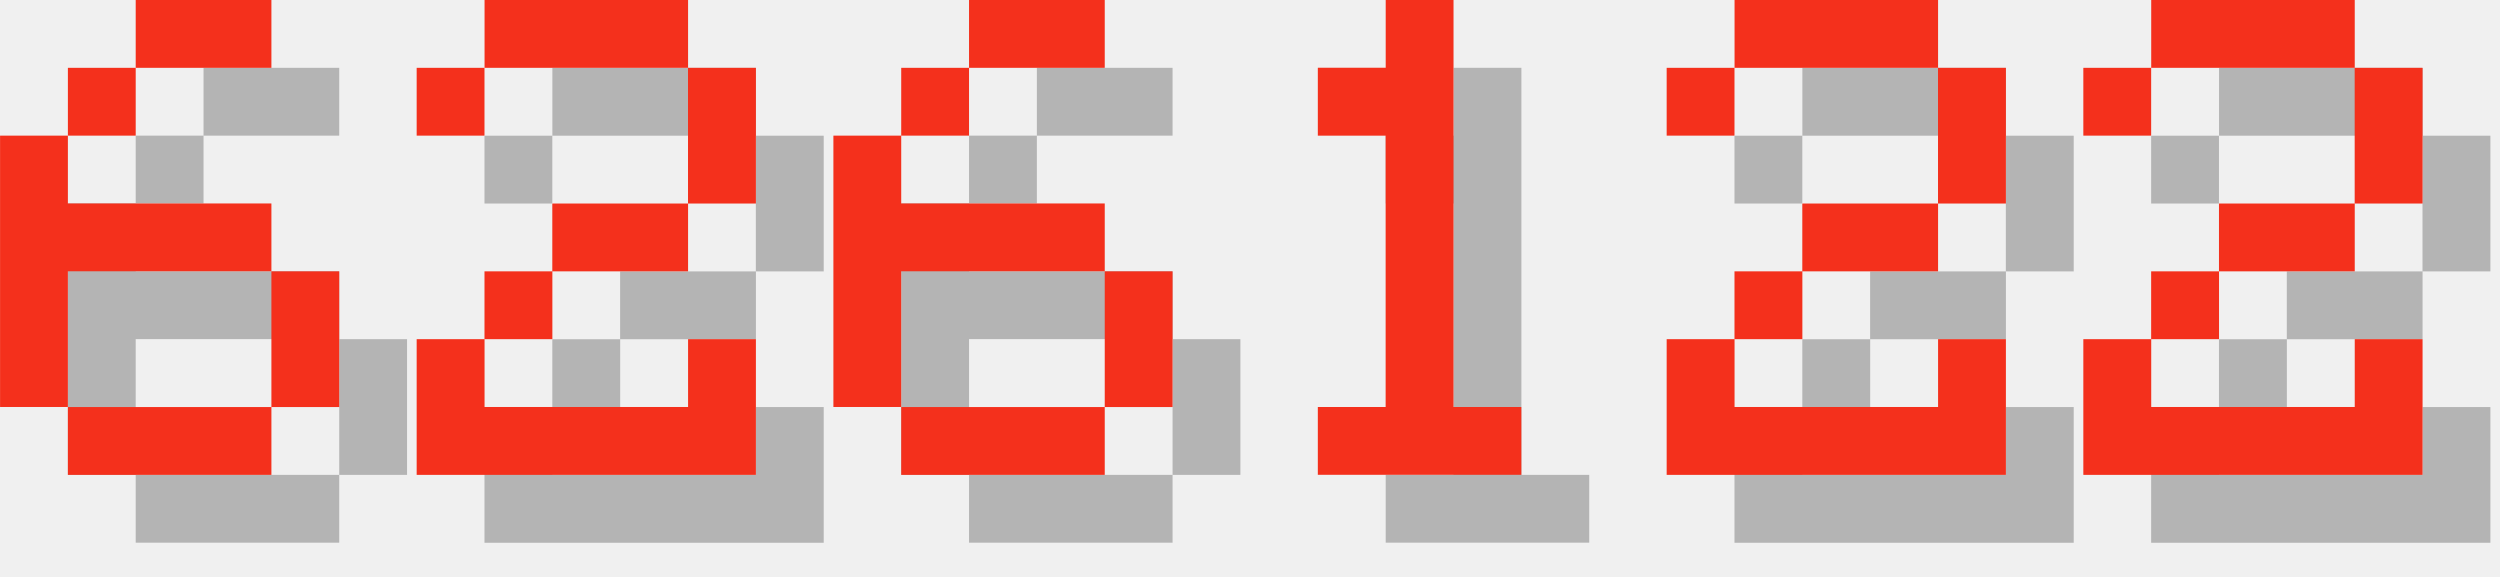
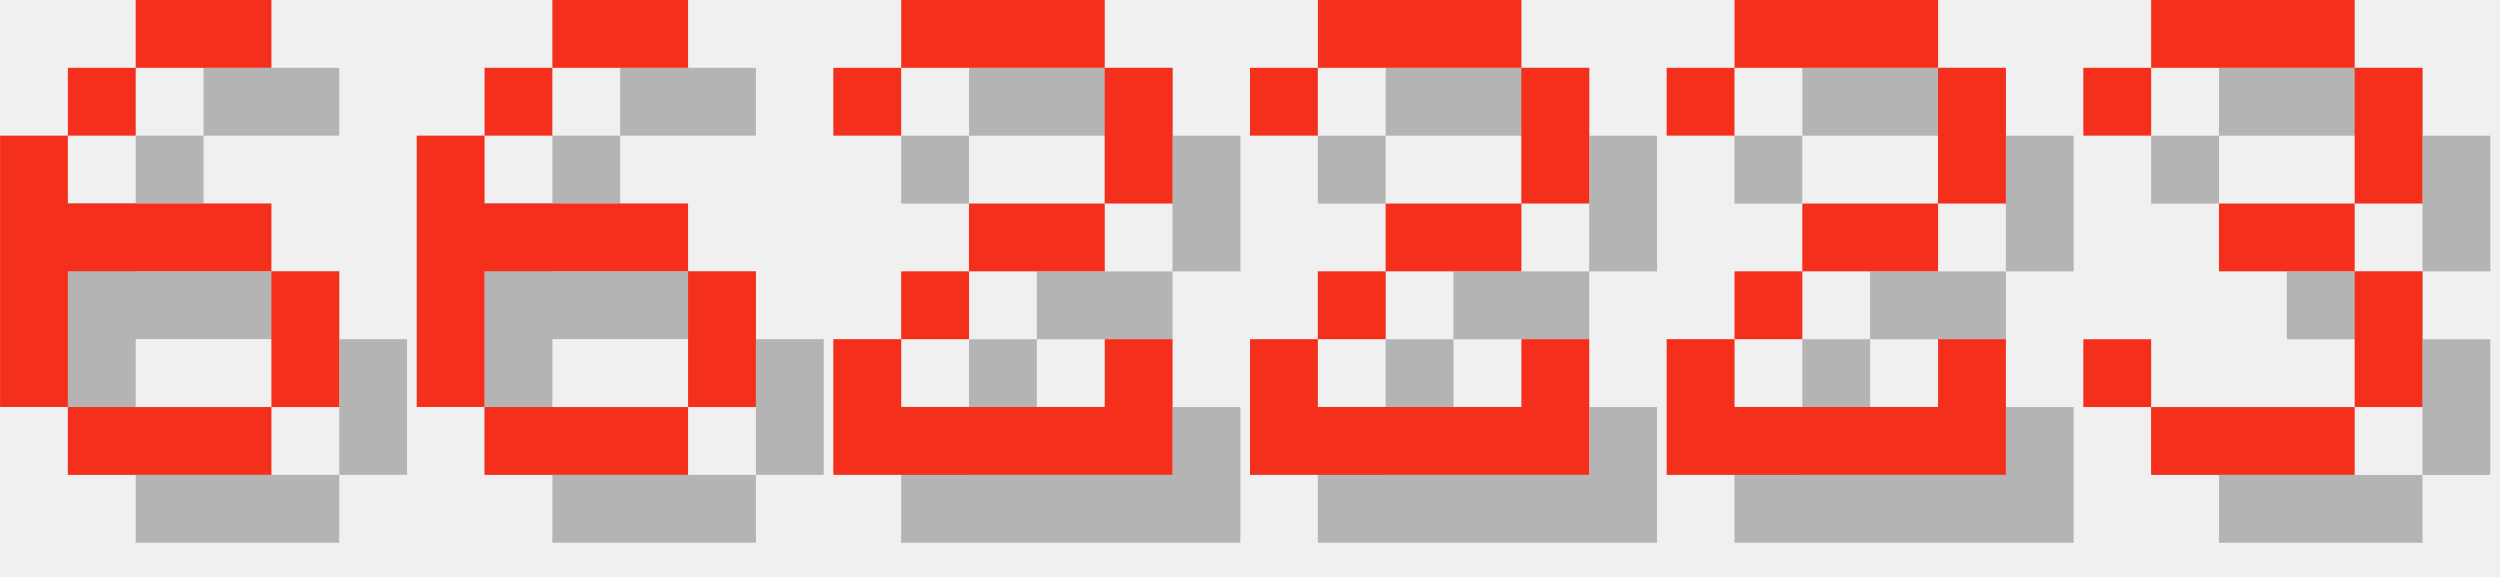
<svg xmlns="http://www.w3.org/2000/svg" version="1.1" width="156.0" height="36">
  <style>
        .text-foreground {
            fill: #F4301C;
        }
        .text-shadow {
            fill: #000000;
            fill-opacity: 0.25;
        }
    </style>
  <g class="digit" id="digit_6" transform="translate(0.0, 0), scale(4)">
    <path id="digit_6_shadow" class="text-shadow" d="m3.175 1.058v1.058h2.117v-1.058h-2.117zm0 1.058h-1.058v1.058h1.058v-1.058zm-1.058 1.058h-1.058v4.233h1.058v-2.117h3.175v-1.058h-3.175v-1.058zm3.175 2.117v2.117h1.058v-2.117h-1.058zm0 2.117h-3.175v1.058h3.175v-1.058z" fill-opacity=".5" style="paint-order:stroke fill markers" />
    <path id="digit_6_fg" class="text-foreground" d="m2.117 0v1.058h2.117v-1.058h-2.117zm0 1.058h-1.058v1.058h1.058v-1.058zm-1.058 1.058h-1.058v4.233h1.058v-2.117h3.175v-1.058h-3.175v-1.058zm3.175 2.117v2.117h1.058v-2.117h-1.058zm0 2.117h-3.175v1.058h3.175v-1.058z" fill="#fff" style="paint-order:stroke fill markers" />
  </g>
-   <g class="digit" id="digit_2" transform="translate(26.0, 0), scale(4)">
+   <g class="digit" id="digit_6" transform="translate(26.0, 0), scale(4)">
+     <path id="digit_6_shadow" class="text-shadow" d="m3.175 1.058v1.058h2.117v-1.058h-2.117zm0 1.058h-1.058v1.058h1.058v-1.058zm-1.058 1.058h-1.058v4.233h1.058v-2.117h3.175v-1.058h-3.175v-1.058zm3.175 2.117v2.117h1.058v-2.117h-1.058zm0 2.117h-3.175v1.058h3.175v-1.058z" fill-opacity=".5" style="paint-order:stroke fill markers" />
+     <path id="digit_6_fg" class="text-foreground" d="m2.117 0v1.058h2.117v-1.058h-2.117zm0 1.058h-1.058v1.058h1.058v-1.058zm-1.058 1.058h-1.058v4.233h1.058v-2.117h3.175v-1.058h-3.175v-1.058zm3.175 2.117v2.117h1.058v-2.117h-1.058zm0 2.117h-3.175v1.058h3.175v-1.058z" fill="#fff" style="paint-order:stroke fill markers" />
+   </g>
+   <g class="digit" id="digit_2" transform="translate(52.0, 0), scale(4)">
    <path id="digit_2_shadow" class="text-shadow" d="m1.058 2.117v1.058h1.058v-1.058h3.175v2.117h-2.117v1.058h-1.058v1.058h-1.058v2.117h5.292v-2.117h-1.058v1.058h-3.175v-1.058h1.058v-1.058h2.117v-1.058h1.058v-2.117h-1.058v-1.058h-3.175v1.058h-1.058z" fill-opacity=".5" style="paint-order:stroke fill markers" />
    <path id="digit_2_fg" class="text-foreground" d="m0 1.058v1.058h1.058v-1.058h3.175v2.117h-2.117v1.058h-1.058v1.058h-1.058v2.117h5.292v-2.117h-1.058v1.058h-3.175v-1.058h1.058v-1.058h2.117v-1.058h1.058v-2.117h-1.058v-1.058h-3.175v1.058h-1.058z" fill="#fff" style="paint-order:stroke fill markers" />
  </g>
-   <g class="digit" id="digit_6" transform="translate(52.0, 0), scale(4)">
-     <path id="digit_6_shadow" class="text-shadow" d="m3.175 1.058v1.058h2.117v-1.058h-2.117zm0 1.058h-1.058v1.058h1.058v-1.058zm-1.058 1.058h-1.058v4.233h1.058v-2.117h3.175v-1.058h-3.175v-1.058zm3.175 2.117v2.117h1.058v-2.117h-1.058zm0 2.117h-3.175v1.058h3.175v-1.058z" fill-opacity=".5" style="paint-order:stroke fill markers" />
-     <path id="digit_6_fg" class="text-foreground" d="m2.117 0v1.058h2.117v-1.058h-2.117zm0 1.058h-1.058v1.058h1.058v-1.058zm-1.058 1.058h-1.058v4.233h1.058v-2.117h3.175v-1.058h-3.175v-1.058zm3.175 2.117v2.117h1.058v-2.117h-1.058zm0 2.117h-3.175v1.058h3.175v-1.058z" fill="#fff" style="paint-order:stroke fill markers" />
-   </g>
-   <g class="digit" id="digit_1" transform="translate(78.0, 0), scale(4)">
-     <path id="digit_1_shadow" class="text-shadow" d="m2.117 2.117v1.058h1.058v4.233h-1.058v1.058h3.175v-1.058h-1.058v-6.35h-1.058v1.058h-1.058z" fill-opacity=".5" style="paint-order:stroke fill markers" />
-     <path id="digit_1_fg" class="text-foreground" d="m1.058 1.058v1.058h1.058v4.233h-1.058v1.058h3.175v-1.058h-1.058v-6.35h-1.058v1.058h-1.058z" fill="#fff" style="paint-order:stroke fill markers" />
+   <g class="digit" id="digit_2" transform="translate(78.0, 0), scale(4)">
+     <path id="digit_2_shadow" class="text-shadow" d="m1.058 2.117v1.058h1.058v-1.058h3.175v2.117h-2.117v1.058h-1.058v1.058h-1.058v2.117h5.292v-2.117h-1.058v1.058h-3.175v-1.058h1.058v-1.058h2.117v-1.058h1.058v-2.117h-1.058v-1.058h-3.175v1.058h-1.058z" fill-opacity=".5" style="paint-order:stroke fill markers" />
+     <path id="digit_2_fg" class="text-foreground" d="m0 1.058v1.058h1.058v-1.058h3.175v2.117h-2.117v1.058h-1.058v1.058h-1.058v2.117h5.292v-2.117h-1.058v1.058h-3.175v-1.058h1.058v-1.058h2.117v-1.058h1.058v-2.117h-1.058v-1.058h-3.175v1.058h-1.058z" fill="#fff" style="paint-order:stroke fill markers" />
  </g>
  <g class="digit" id="digit_2" transform="translate(104.0, 0), scale(4)">
    <path id="digit_2_shadow" class="text-shadow" d="m1.058 2.117v1.058h1.058v-1.058h3.175v2.117h-2.117v1.058h-1.058v1.058h-1.058v2.117h5.292v-2.117h-1.058v1.058h-3.175v-1.058h1.058v-1.058h2.117v-1.058h1.058v-2.117h-1.058v-1.058h-3.175v1.058h-1.058z" fill-opacity=".5" style="paint-order:stroke fill markers" />
    <path id="digit_2_fg" class="text-foreground" d="m0 1.058v1.058h1.058v-1.058h3.175v2.117h-2.117v1.058h-1.058v1.058h-1.058v2.117h5.292v-2.117h-1.058v1.058h-3.175v-1.058h1.058v-1.058h2.117v-1.058h1.058v-2.117h-1.058v-1.058h-3.175v1.058h-1.058z" fill="#fff" style="paint-order:stroke fill markers" />
  </g>
-   <g class="digit" id="digit_2" transform="translate(130.0, 0), scale(4)">
-     <path id="digit_2_shadow" class="text-shadow" d="m1.058 2.117v1.058h1.058v-1.058h3.175v2.117h-2.117v1.058h-1.058v1.058h-1.058v2.117h5.292v-2.117h-1.058v1.058h-3.175v-1.058h1.058v-1.058h2.117v-1.058h1.058v-2.117h-1.058v-1.058h-3.175v1.058h-1.058z" fill-opacity=".5" style="paint-order:stroke fill markers" />
-     <path id="digit_2_fg" class="text-foreground" d="m0 1.058v1.058h1.058v-1.058h3.175v2.117h-2.117v1.058h-1.058v1.058h-1.058v2.117h5.292v-2.117h-1.058v1.058h-3.175v-1.058h1.058v-1.058h2.117v-1.058h1.058v-2.117h-1.058v-1.058h-3.175v1.058h-1.058z" fill="#fff" style="paint-order:stroke fill markers" />
+   <g class="digit" id="digit_3" transform="translate(130.0, 0), scale(4)">
+     <path id="digit_3_shadow" class="text-shadow" d="m1.058 2.117v1.058h1.058v-1.058h3.175v2.117h-2.117v1.058h2.117v2.117h-3.175v-1.058h-1.058v1.058h1.058v1.058h3.175v-1.058h1.058v-2.117h-1.058v-1.058h1.058v-2.117h-1.058v-1.058h-3.175v1.058h-1.058z" fill-opacity=".5" style="paint-order:stroke fill markers" />
+     <path id="digit_3_fg" class="text-foreground" d="m0 1.058v1.058h1.058v-1.058h3.175v2.117h-2.117v1.058h2.117v2.117h-3.175v-1.058h-1.058v1.058h1.058v1.058h3.175v-1.058h1.058v-2.117h-1.058v-1.058h1.058v-2.117h-1.058v-1.058h-3.175v1.058h-1.058z" fill="#fff" style="paint-order:stroke fill markers" />
  </g>
</svg>
